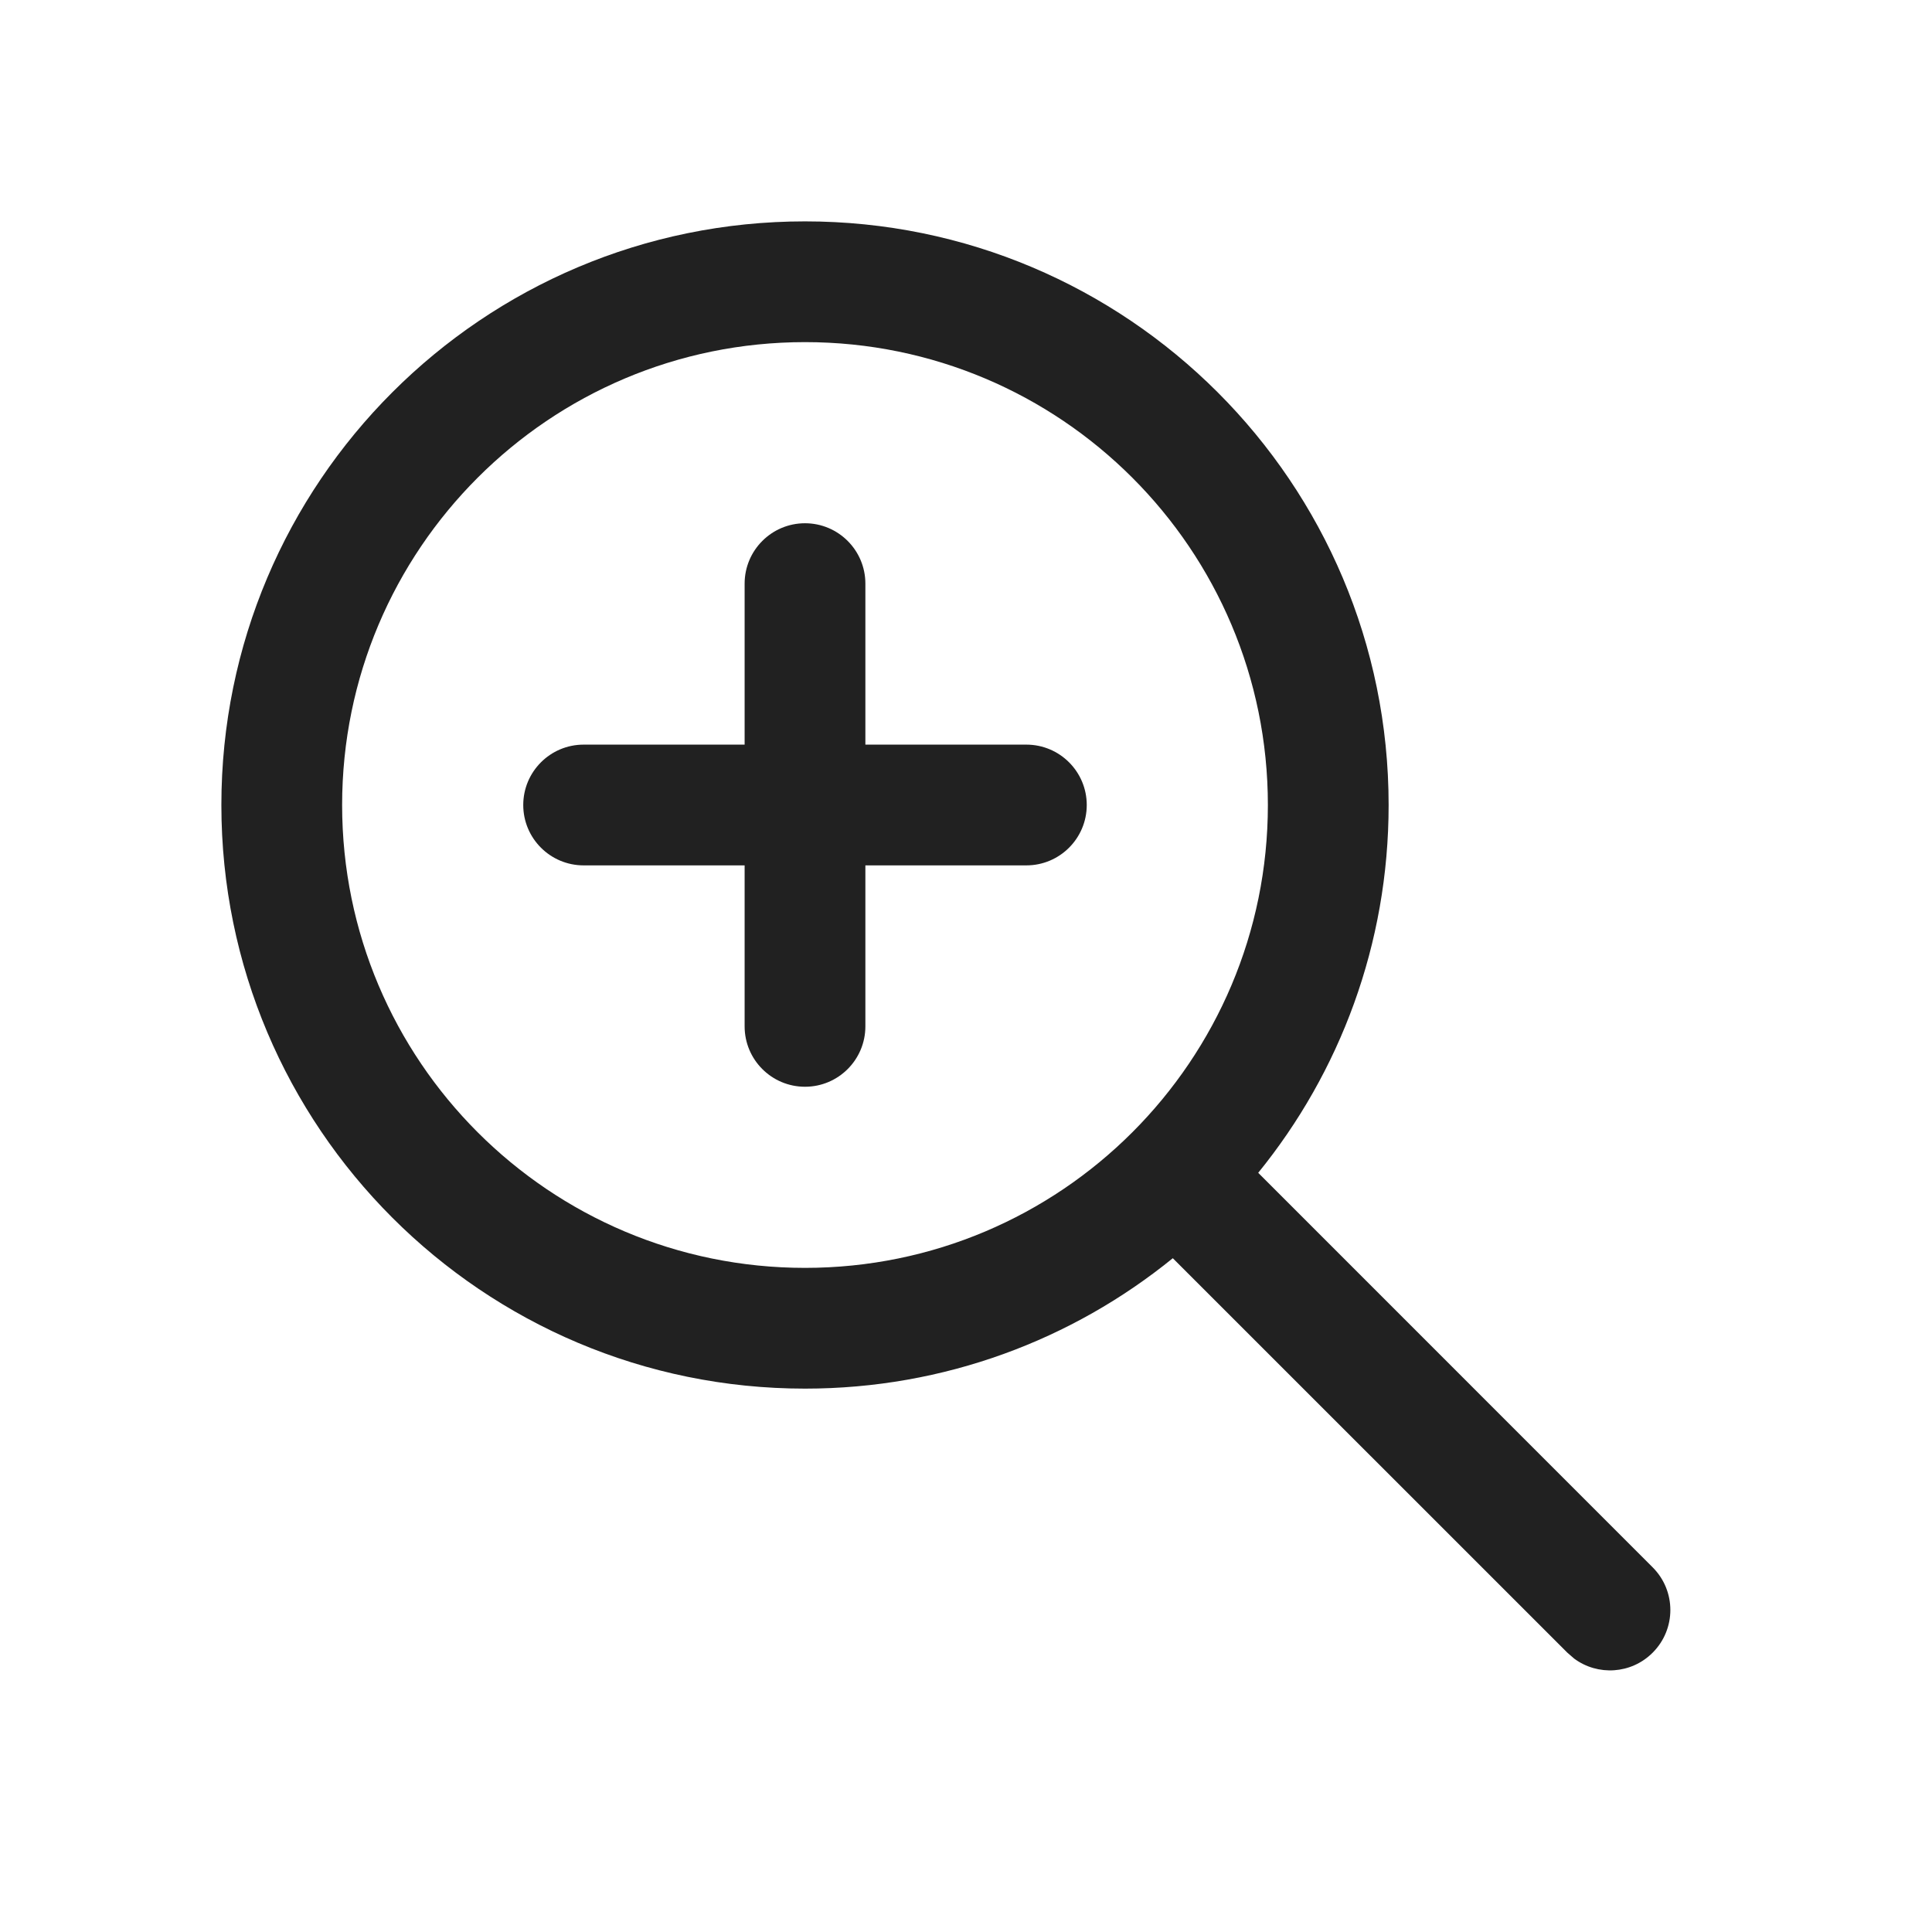
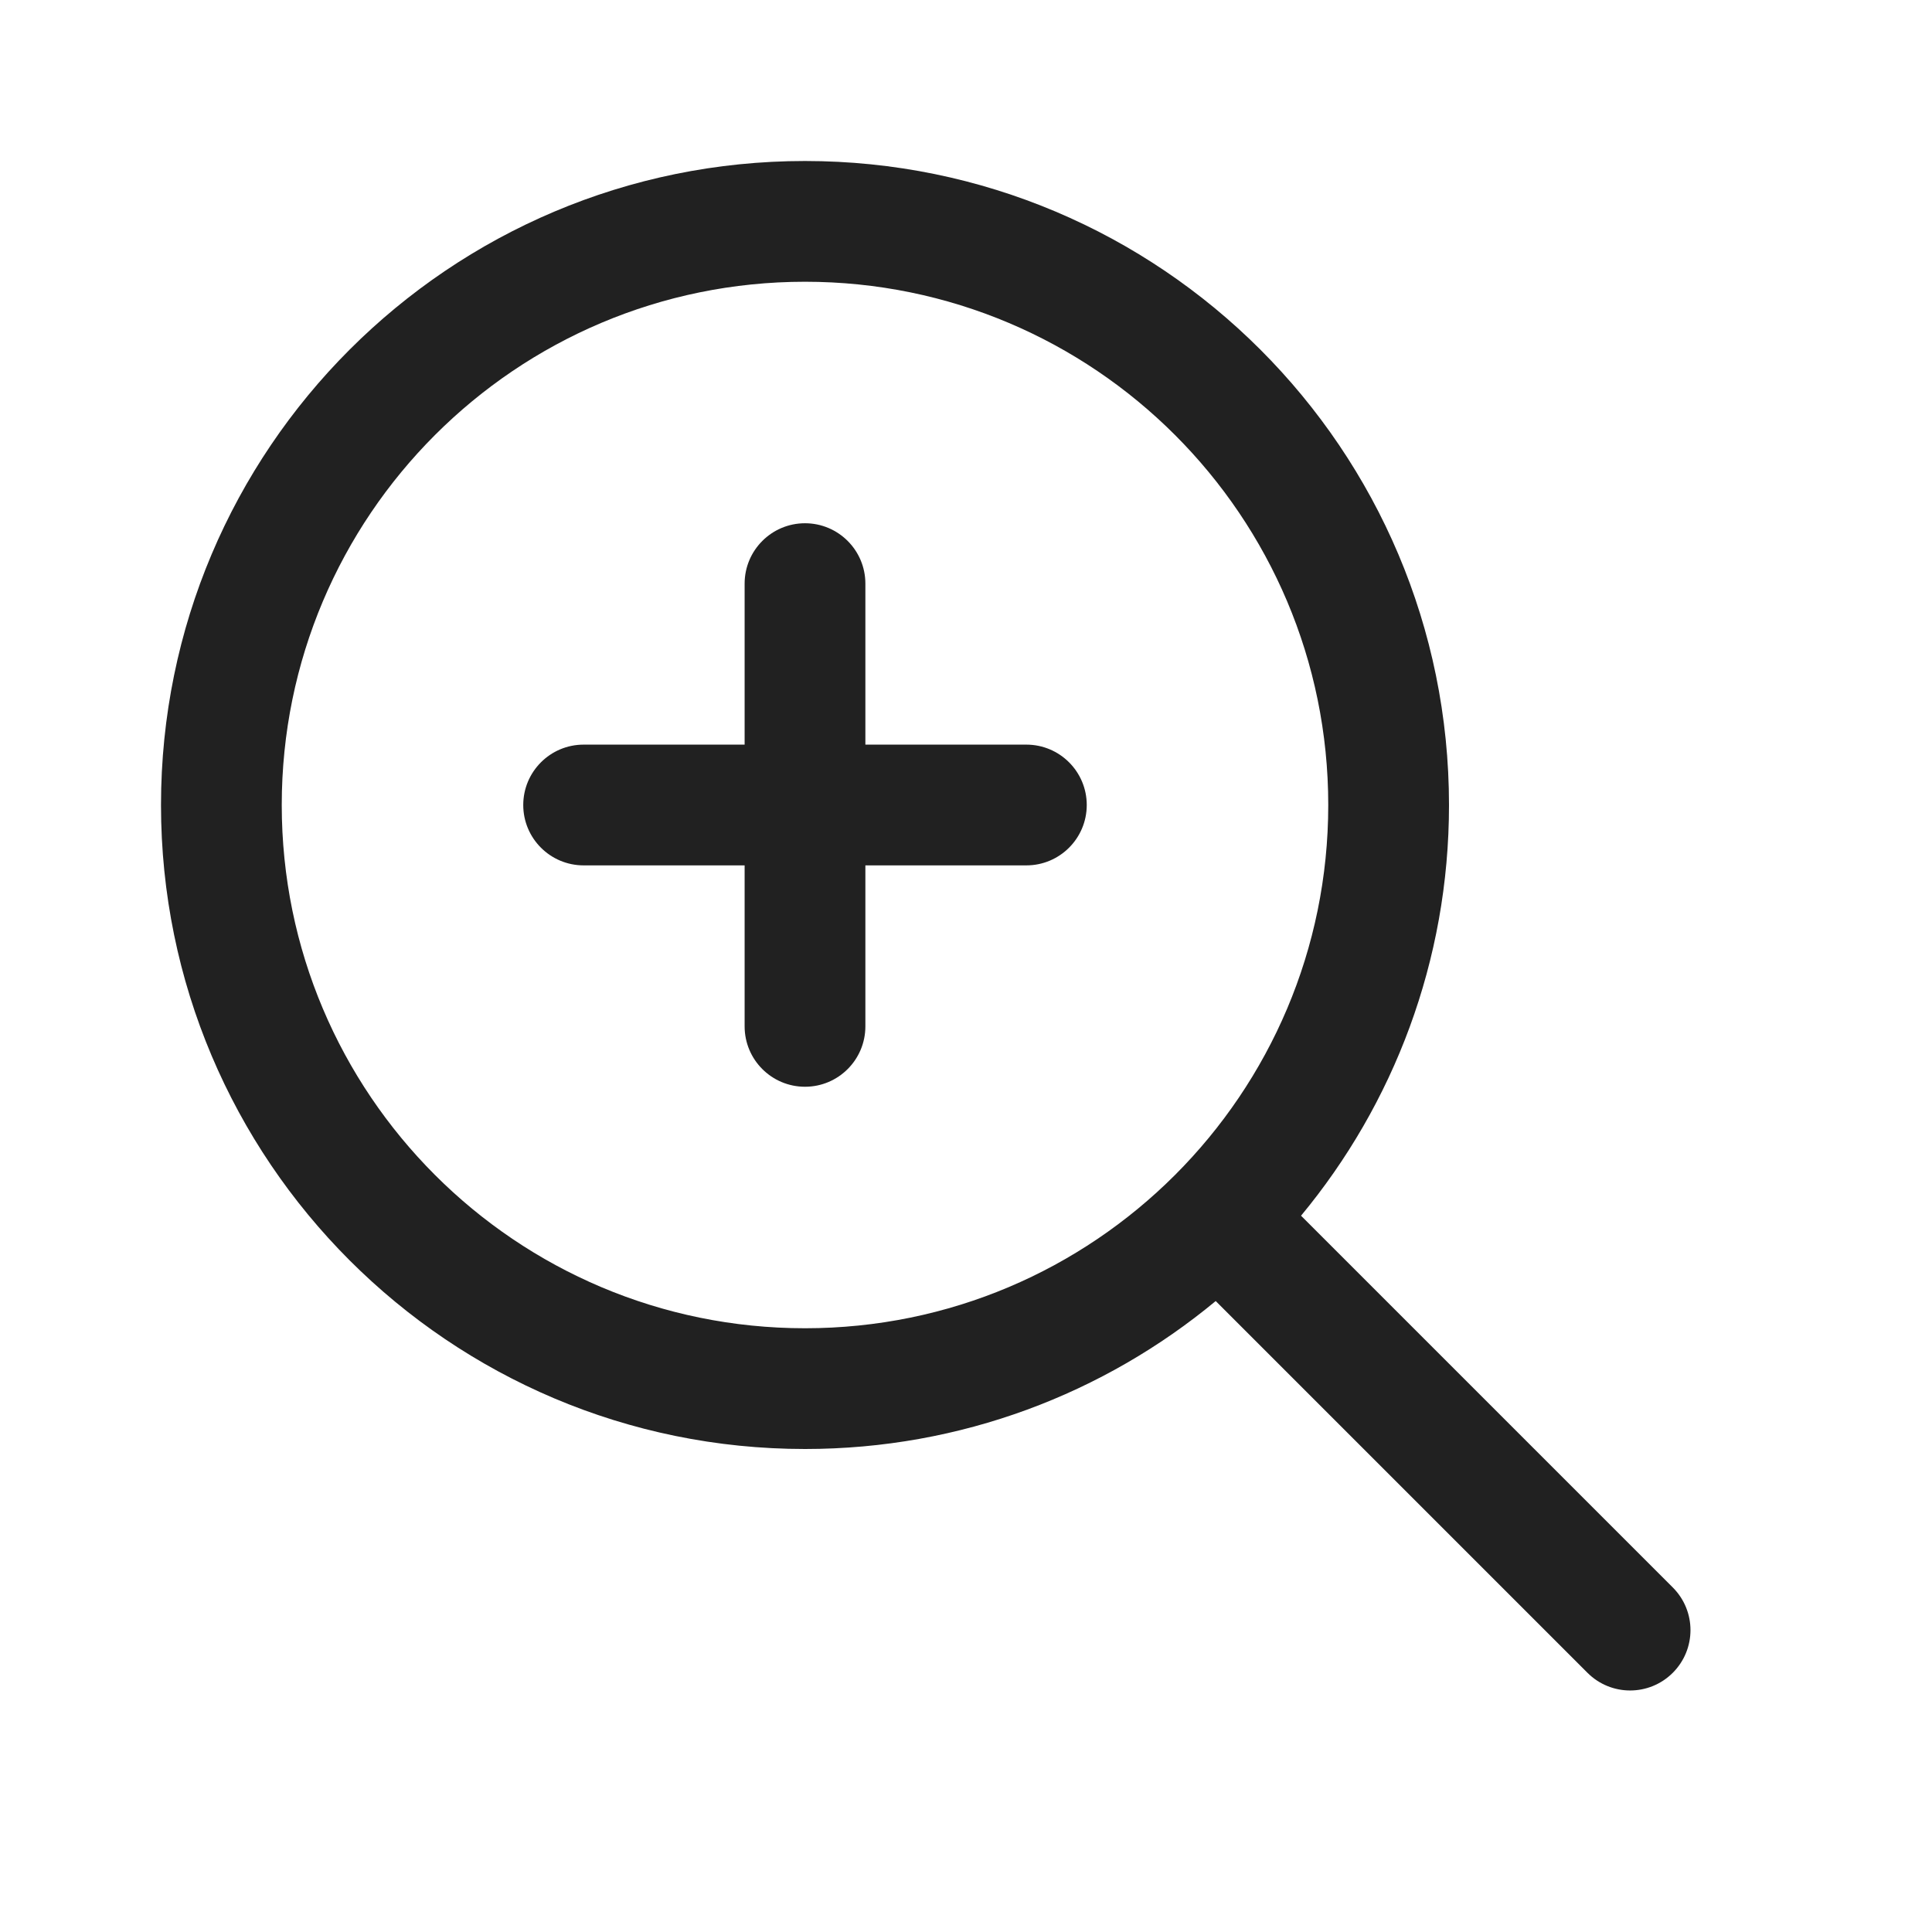
<svg xmlns="http://www.w3.org/2000/svg" width="24" height="24" viewBox="0 0 24 24" fill="none">
-   <path d="M13.5 10C13.5 9.586 13.164 9.25 12.75 9.25H10.75V7.25C10.75 6.836 10.414 6.5 10 6.5C9.586 6.5 9.25 6.836 9.25 7.25V9.25H7.25C6.836 9.25 6.5 9.586 6.5 10C6.5 10.414 6.836 10.75 7.25 10.75H9.25V12.75C9.25 13.164 9.586 13.5 10 13.5C10.414 13.5 10.75 13.164 10.75 12.75V10.75H12.75C13.164 10.75 13.5 10.414 13.5 10ZM10 2.75C14.004 2.75 17.25 5.996 17.25 10C17.25 11.732 16.643 13.322 15.63 14.569L20.53 19.47C20.823 19.763 20.823 20.237 20.53 20.53C20.264 20.797 19.847 20.821 19.554 20.603L19.47 20.53L14.569 15.63C13.322 16.643 11.732 17.25 10 17.25C5.996 17.25 2.75 14.004 2.75 10C2.75 5.996 5.996 2.75 10 2.75ZM10 4.25C6.824 4.25 4.25 6.824 4.25 10C4.25 13.176 6.824 15.75 10 15.75C13.176 15.75 15.75 13.176 15.75 10C15.75 6.824 13.176 4.25 10 4.25Z" fill="#212121" />
+   <path d="M10 6.5C10.414 6.5 10.75 6.836 10.75 7.25V9.25H12.75C13.164 9.25 13.5 9.586 13.5 10C13.5 10.414 13.164 10.75 12.75 10.75H10.75V12.75C10.75 13.164 10.414 13.5 10 13.5C9.586 13.5 9.25 13.164 9.25 12.75V10.75H7.25C6.836 10.75 6.5 10.414 6.5 10C6.5 9.586 6.836 9.25 7.25 9.25H9.25V7.25C9.25 6.836 9.586 6.5 10 6.5ZM10 2C14.418 2 18 5.582 18 10C18 11.939 17.31 13.717 16.162 15.102L20.78 19.72C21.073 20.013 21.073 20.487 20.78 20.78C20.487 21.073 20.013 21.073 19.72 20.78L15.102 16.162C13.717 17.31 11.939 18 10 18C5.582 18 2 14.418 2 10C2 5.582 5.582 2 10 2ZM10 3.5C6.41 3.5 3.5 6.41 3.5 10C3.5 13.59 6.41 16.5 10 16.5C13.59 16.5 16.5 13.59 16.5 10C16.5 6.41 13.59 3.5 10 3.5Z" fill="#212121" />
</svg>
